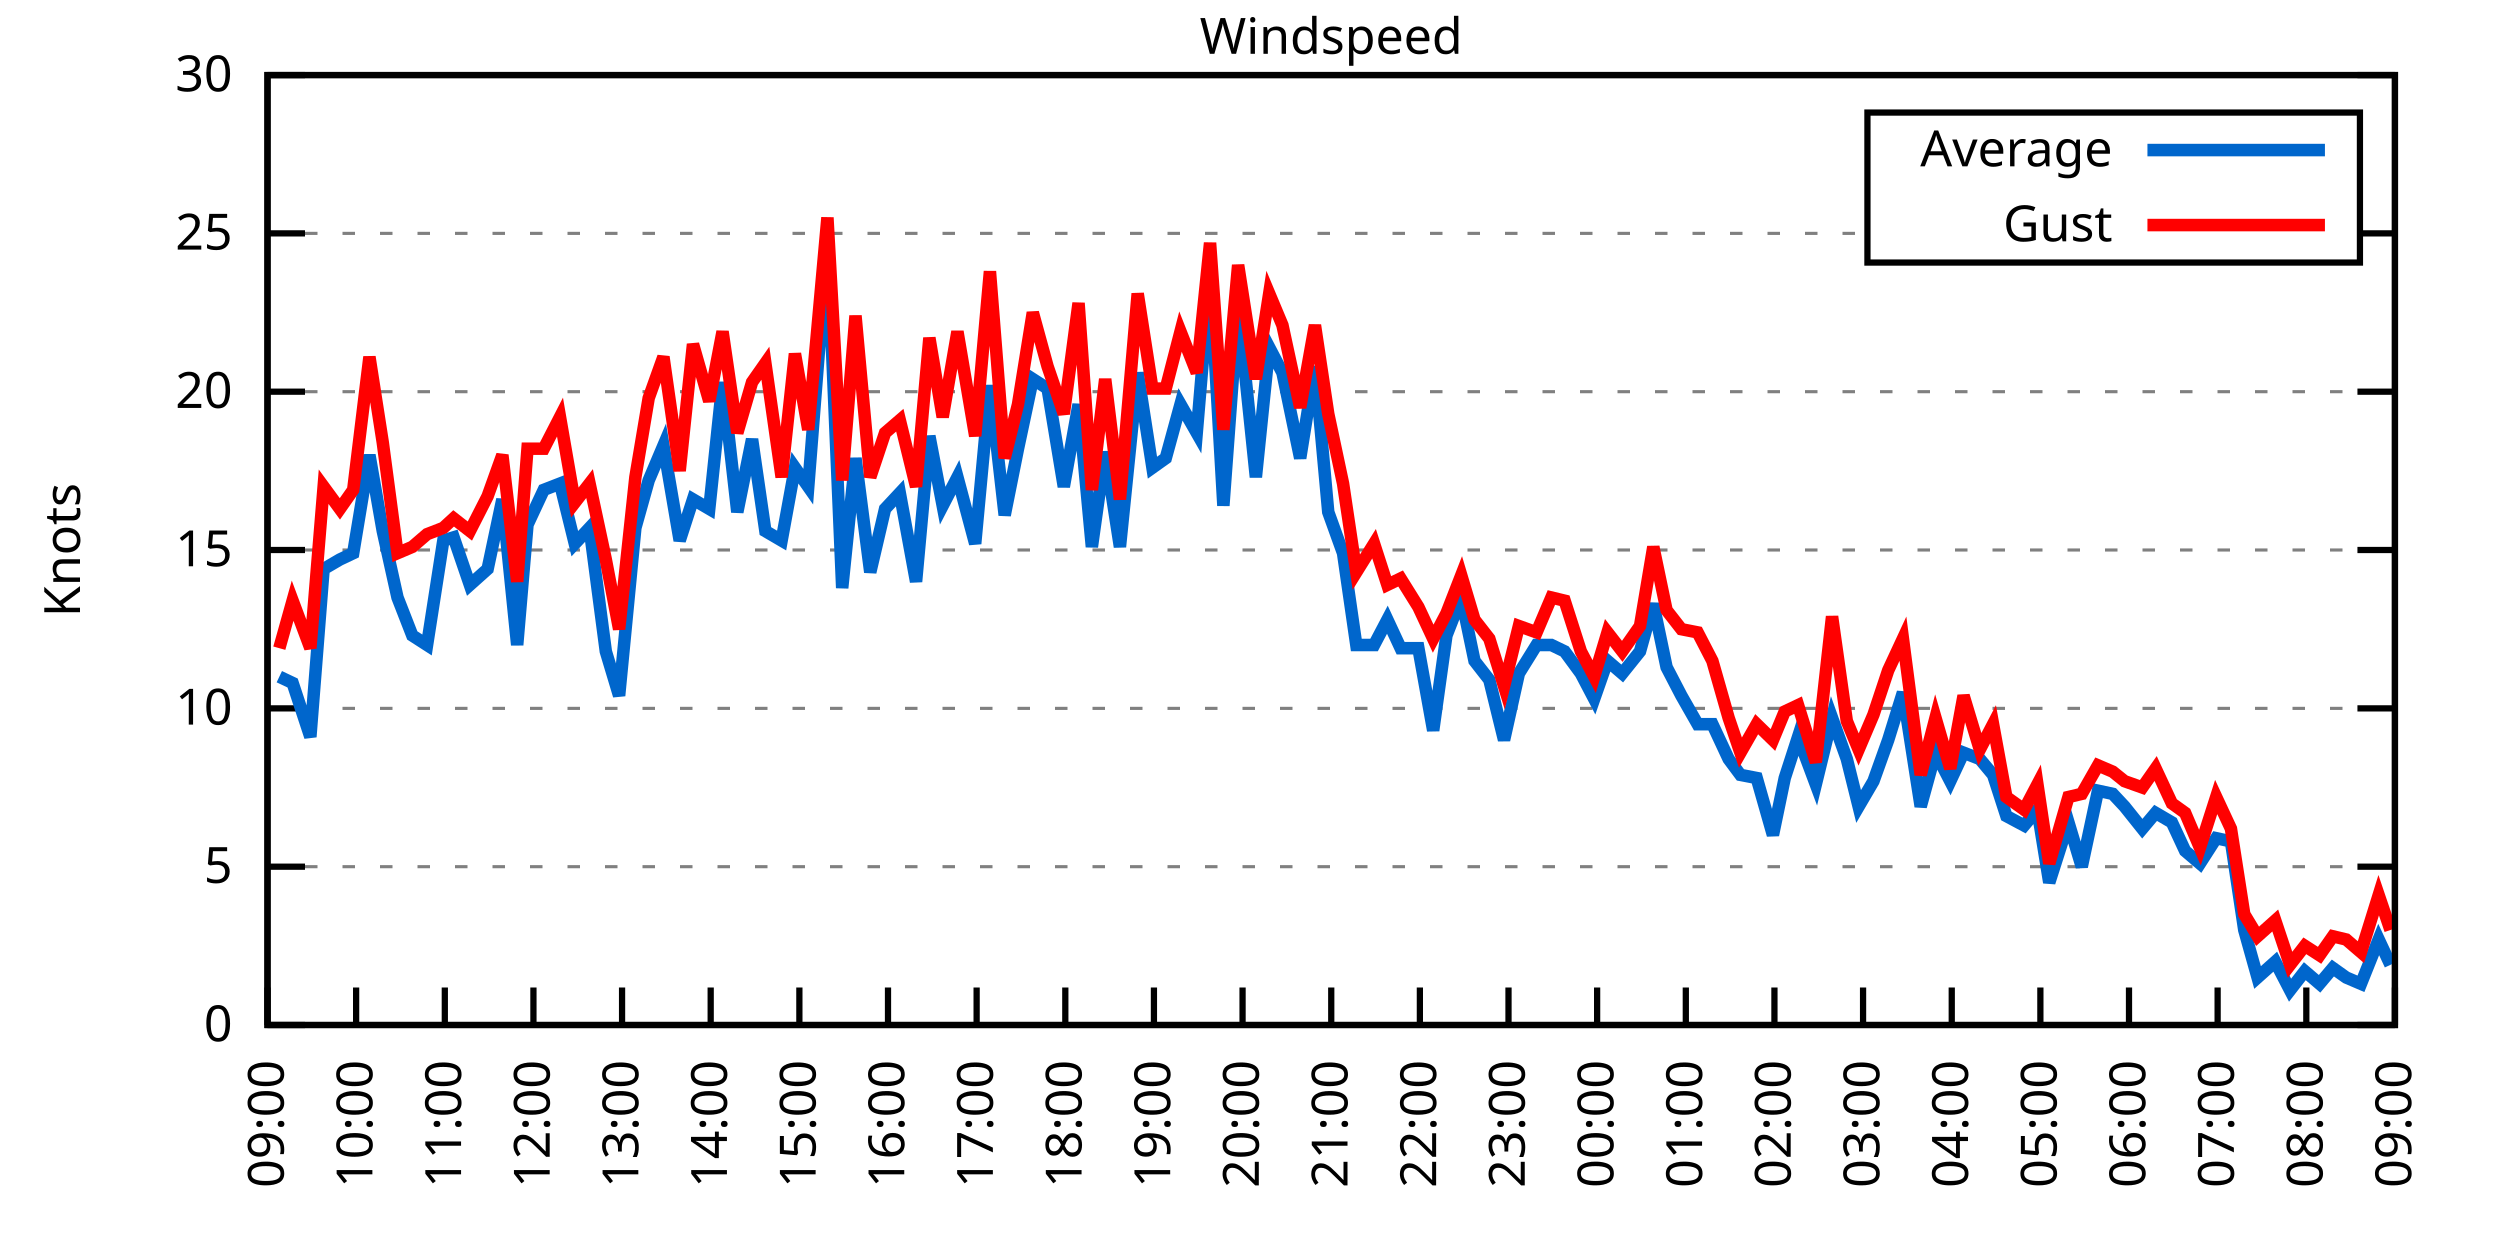
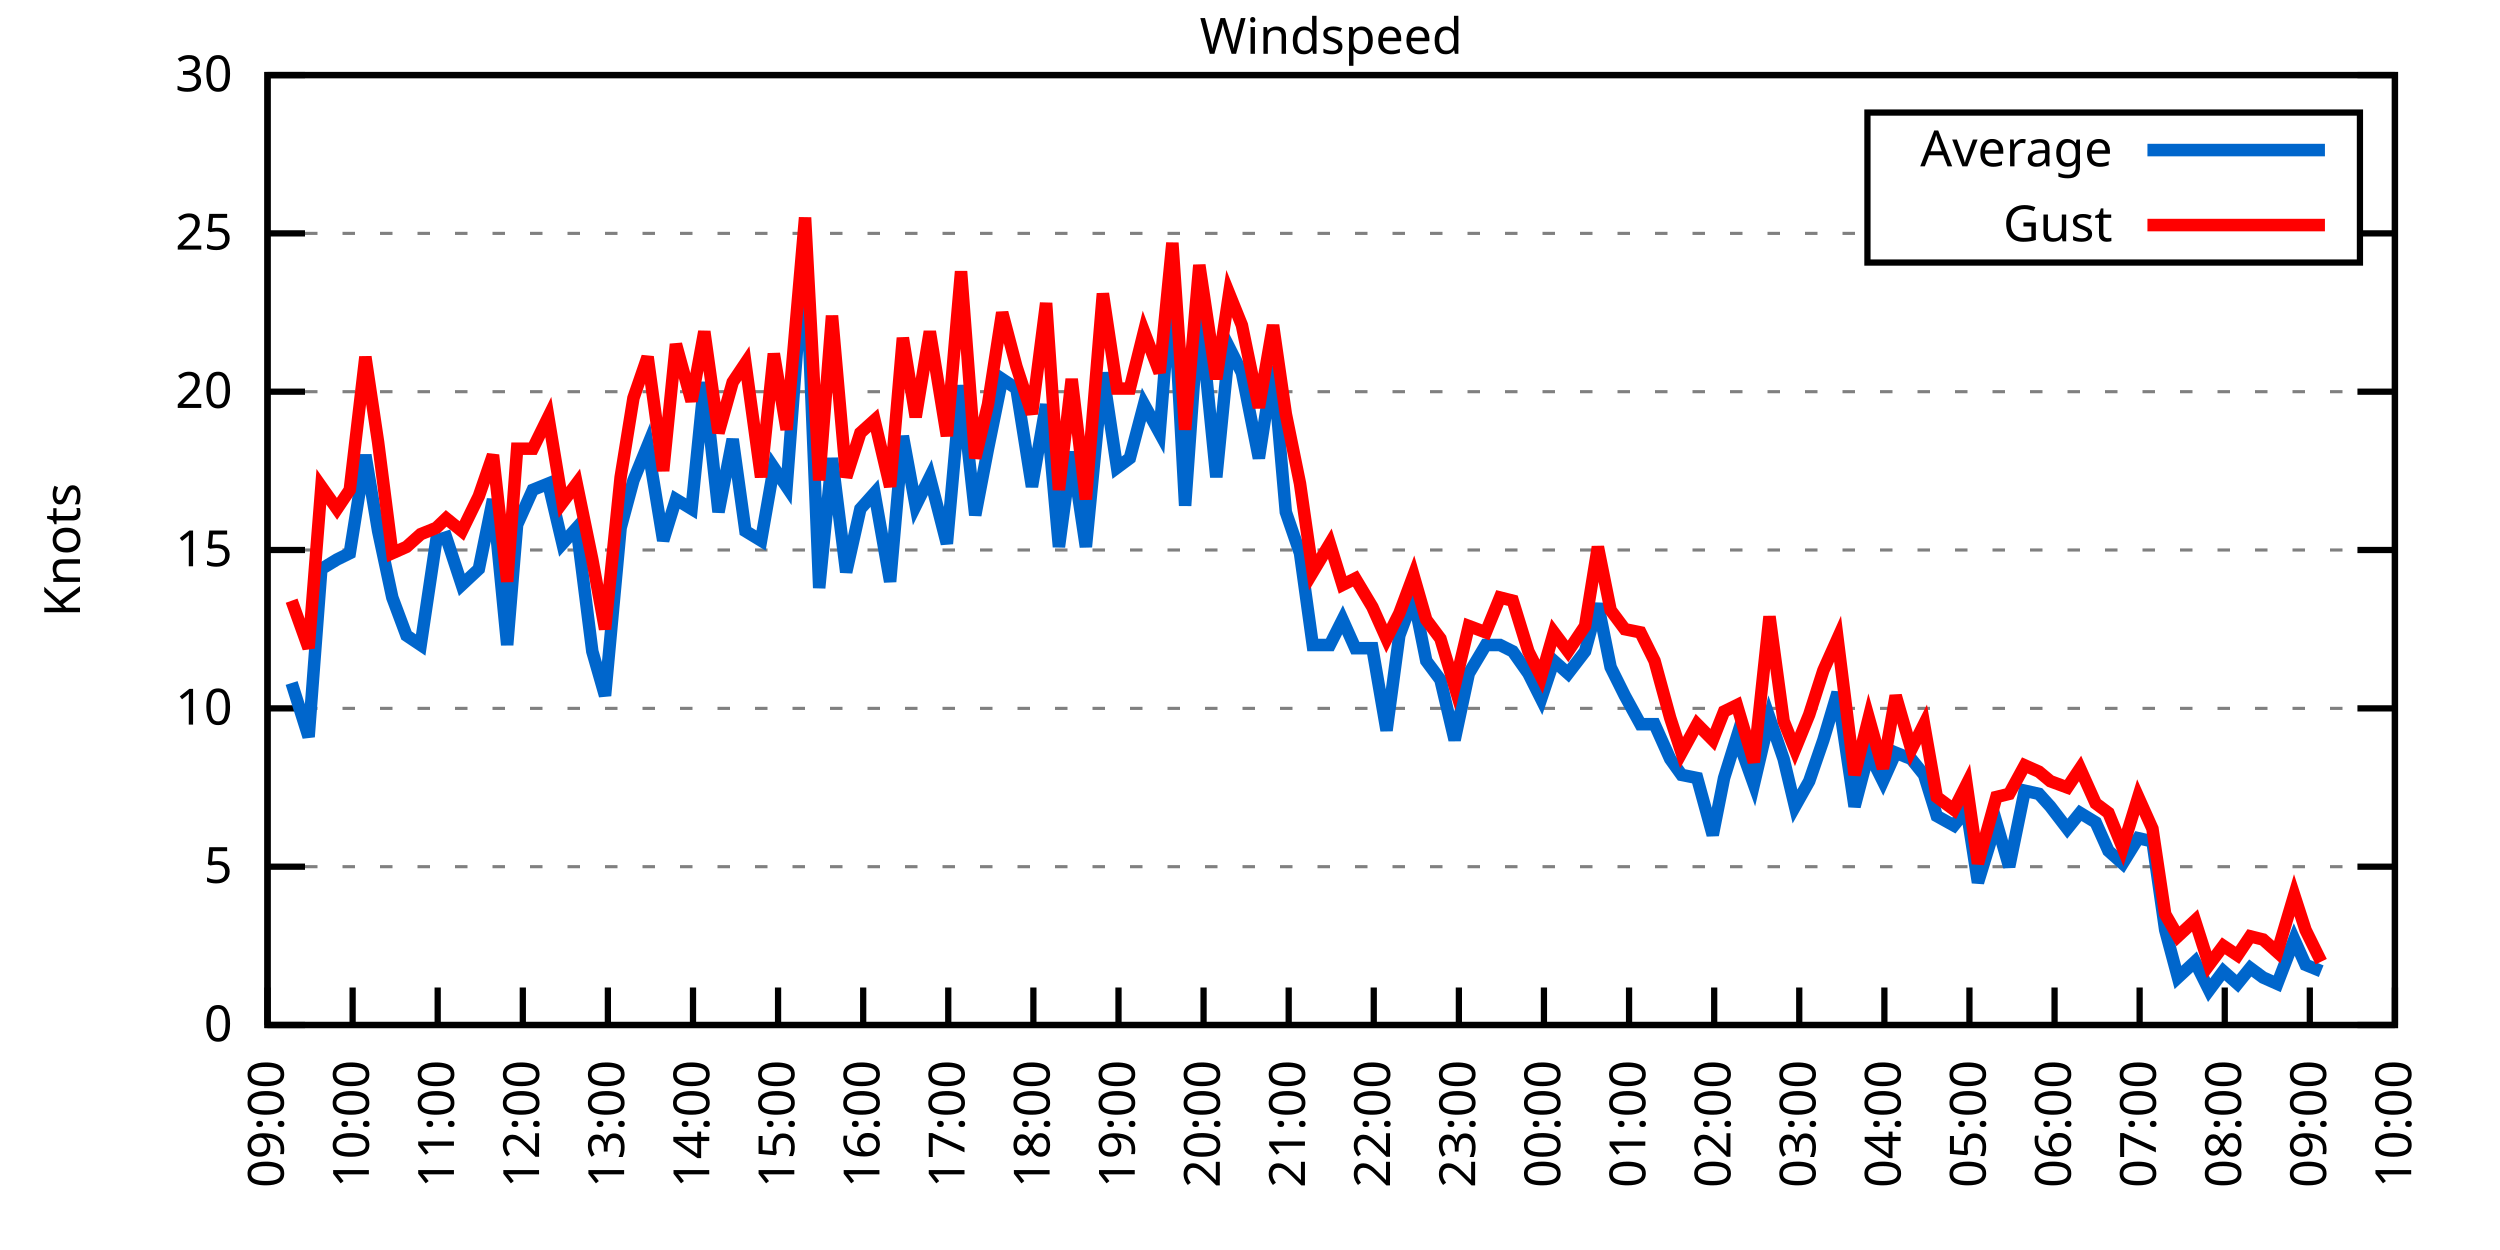
<svg xmlns="http://www.w3.org/2000/svg" xmlns:xlink="http://www.w3.org/1999/xlink" width="400" height="200" viewBox="0 0 400 200">
  <g id="gnuplot_canvas">
    <rect x="0" y="0" width="400" height="200" fill="none" />
    <defs>
      <circle id="gpDot" r="0.5" stroke-width="0.5" stroke="currentColor" />
      <path id="gpPt0" stroke-width="0.333" stroke="currentColor" d="M-1,0 h2 M0,-1 v2" />
      <path id="gpPt1" stroke-width="0.333" stroke="currentColor" d="M-1,-1 L1,1 M1,-1 L-1,1" />
      <path id="gpPt2" stroke-width="0.333" stroke="currentColor" d="M-1,0 L1,0 M0,-1 L0,1 M-1,-1 L1,1 M-1,1 L1,-1" />
      <rect id="gpPt3" stroke-width="0.333" stroke="currentColor" x="-1" y="-1" width="2" height="2" />
      <rect id="gpPt4" stroke-width="0.333" stroke="currentColor" fill="currentColor" x="-1" y="-1" width="2" height="2" />
      <circle id="gpPt5" stroke-width="0.333" stroke="currentColor" cx="0" cy="0" r="1" />
      <use xlink:href="#gpPt5" id="gpPt6" fill="currentColor" stroke="none" />
      <path id="gpPt7" stroke-width="0.333" stroke="currentColor" d="M0,-1.33 L-1.33,0.67 L1.33,0.67 z" />
      <use xlink:href="#gpPt7" id="gpPt8" fill="currentColor" stroke="none" />
      <use xlink:href="#gpPt7" id="gpPt9" stroke="currentColor" transform="rotate(180)" />
      <use xlink:href="#gpPt9" id="gpPt10" fill="currentColor" stroke="none" />
      <use xlink:href="#gpPt3" id="gpPt11" stroke="currentColor" transform="rotate(45)" />
      <use xlink:href="#gpPt11" id="gpPt12" fill="currentColor" stroke="none" />
      <path id="gpPt13" stroke-width="0.333" stroke="currentColor" d="M0,1.330 L1.265,0.411 L0.782,-1.067 L-0.782,-1.076 L-1.265,0.411 z" />
      <use xlink:href="#gpPt13" id="gpPt14" fill="currentColor" stroke="none" />
      <filter id="textbox" filterUnits="objectBoundingBox" x="0" y="0" height="1" width="1">
        <feFlood flood-color="white" flood-opacity="1" result="bgnd" />
        <feComposite in="SourceGraphic" in2="bgnd" operator="atop" />
      </filter>
      <filter id="greybox" filterUnits="objectBoundingBox" x="0" y="0" height="1" width="1">
        <feFlood flood-color="lightgrey" flood-opacity="1" result="grey" />
        <feComposite in="SourceGraphic" in2="grey" operator="atop" />
      </filter>
    </defs>
    <g fill="none" color="white" stroke="currentColor" stroke-width="1.00" stroke-linecap="butt" stroke-linejoin="miter">
</g>
    <g fill="none" color="black" stroke="currentColor" stroke-width="1.00" stroke-linecap="butt" stroke-linejoin="miter">
      <g stroke="none" shape-rendering="crispEdges">
        <polygon fill="rgb(255, 255, 255)" points="42.80,164.00 383.18,164.00 383.18,12.02 42.80,12.02 " />
      </g>
    </g>
    <g fill="none" color="black" stroke="currentColor" stroke-width="1.00" stroke-linecap="butt" stroke-linejoin="miter">
</g>
    <g fill="none" color="black" stroke="black" stroke-width="0.50" stroke-linecap="butt" stroke-linejoin="miter">
</g>
    <g fill="none" color="gray" stroke="currentColor" stroke-width="0.50" stroke-linecap="butt" stroke-linejoin="miter">
      <path stroke="gray" stroke-dasharray="2,4" class="gridline" d="M42.80,164.00 L383.19,164.00  " />
    </g>
    <g fill="none" color="gray" stroke="gray" stroke-width="1.00" stroke-linecap="butt" stroke-linejoin="miter">
</g>
    <g fill="none" color="black" stroke="currentColor" stroke-width="1.00" stroke-linecap="butt" stroke-linejoin="miter">
      <path stroke="black" d="M42.80,164.00 L48.80,164.00 M383.19,164.00 L377.19,164.00  " />
      <g transform="translate(37.20,166.60)" stroke="none" fill="black" font-family="Sans" font-size="8.00" text-anchor="end">
        <text>
          <tspan font-family="Sans"> 0</tspan>
        </text>
      </g>
    </g>
    <g fill="none" color="black" stroke="currentColor" stroke-width="1.00" stroke-linecap="butt" stroke-linejoin="miter">
</g>
    <g fill="none" color="black" stroke="black" stroke-width="0.50" stroke-linecap="butt" stroke-linejoin="miter">
</g>
    <g fill="none" color="gray" stroke="currentColor" stroke-width="0.50" stroke-linecap="butt" stroke-linejoin="miter">
      <path stroke="gray" stroke-dasharray="2,4" class="gridline" d="M42.80,138.67 L383.19,138.67  " />
    </g>
    <g fill="none" color="gray" stroke="gray" stroke-width="1.00" stroke-linecap="butt" stroke-linejoin="miter">
</g>
    <g fill="none" color="black" stroke="currentColor" stroke-width="1.00" stroke-linecap="butt" stroke-linejoin="miter">
      <path stroke="black" d="M42.80,138.67 L48.80,138.67 M383.19,138.67 L377.19,138.67  " />
      <g transform="translate(37.20,141.27)" stroke="none" fill="black" font-family="Sans" font-size="8.00" text-anchor="end">
        <text>
          <tspan font-family="Sans"> 5</tspan>
        </text>
      </g>
    </g>
    <g fill="none" color="black" stroke="currentColor" stroke-width="1.00" stroke-linecap="butt" stroke-linejoin="miter">
</g>
    <g fill="none" color="black" stroke="black" stroke-width="0.50" stroke-linecap="butt" stroke-linejoin="miter">
</g>
    <g fill="none" color="gray" stroke="currentColor" stroke-width="0.50" stroke-linecap="butt" stroke-linejoin="miter">
      <path stroke="gray" stroke-dasharray="2,4" class="gridline" d="M42.80,113.34 L383.19,113.34  " />
    </g>
    <g fill="none" color="gray" stroke="gray" stroke-width="1.00" stroke-linecap="butt" stroke-linejoin="miter">
</g>
    <g fill="none" color="black" stroke="currentColor" stroke-width="1.00" stroke-linecap="butt" stroke-linejoin="miter">
      <path stroke="black" d="M42.80,113.34 L48.80,113.34 M383.19,113.34 L377.19,113.34  " />
      <g transform="translate(37.20,115.94)" stroke="none" fill="black" font-family="Sans" font-size="8.00" text-anchor="end">
        <text>
          <tspan font-family="Sans"> 10</tspan>
        </text>
      </g>
    </g>
    <g fill="none" color="black" stroke="currentColor" stroke-width="1.00" stroke-linecap="butt" stroke-linejoin="miter">
</g>
    <g fill="none" color="black" stroke="black" stroke-width="0.50" stroke-linecap="butt" stroke-linejoin="miter">
</g>
    <g fill="none" color="gray" stroke="currentColor" stroke-width="0.50" stroke-linecap="butt" stroke-linejoin="miter">
      <path stroke="gray" stroke-dasharray="2,4" class="gridline" d="M42.80,88.00 L383.19,88.00  " />
    </g>
    <g fill="none" color="gray" stroke="gray" stroke-width="1.00" stroke-linecap="butt" stroke-linejoin="miter">
</g>
    <g fill="none" color="black" stroke="currentColor" stroke-width="1.00" stroke-linecap="butt" stroke-linejoin="miter">
      <path stroke="black" d="M42.80,88.00 L48.80,88.00 M383.19,88.00 L377.19,88.00  " />
      <g transform="translate(37.20,90.60)" stroke="none" fill="black" font-family="Sans" font-size="8.00" text-anchor="end">
        <text>
          <tspan font-family="Sans"> 15</tspan>
        </text>
      </g>
    </g>
    <g fill="none" color="black" stroke="currentColor" stroke-width="1.00" stroke-linecap="butt" stroke-linejoin="miter">
</g>
    <g fill="none" color="black" stroke="black" stroke-width="0.50" stroke-linecap="butt" stroke-linejoin="miter">
</g>
    <g fill="none" color="gray" stroke="currentColor" stroke-width="0.50" stroke-linecap="butt" stroke-linejoin="miter">
      <path stroke="gray" stroke-dasharray="2,4" class="gridline" d="M42.80,62.67 L383.19,62.67  " />
    </g>
    <g fill="none" color="gray" stroke="gray" stroke-width="1.00" stroke-linecap="butt" stroke-linejoin="miter">
</g>
    <g fill="none" color="black" stroke="currentColor" stroke-width="1.00" stroke-linecap="butt" stroke-linejoin="miter">
      <path stroke="black" d="M42.80,62.67 L48.80,62.67 M383.19,62.67 L377.19,62.67  " />
      <g transform="translate(37.20,65.27)" stroke="none" fill="black" font-family="Sans" font-size="8.00" text-anchor="end">
        <text>
          <tspan font-family="Sans"> 20</tspan>
        </text>
      </g>
    </g>
    <g fill="none" color="black" stroke="currentColor" stroke-width="1.00" stroke-linecap="butt" stroke-linejoin="miter">
</g>
    <g fill="none" color="black" stroke="black" stroke-width="0.50" stroke-linecap="butt" stroke-linejoin="miter">
</g>
    <g fill="none" color="gray" stroke="currentColor" stroke-width="0.50" stroke-linecap="butt" stroke-linejoin="miter">
      <path stroke="gray" stroke-dasharray="2,4" class="gridline" d="M42.80,37.34 L298.79,37.34 M377.59,37.34 L383.19,37.34  " />
    </g>
    <g fill="none" color="gray" stroke="gray" stroke-width="1.00" stroke-linecap="butt" stroke-linejoin="miter">
</g>
    <g fill="none" color="black" stroke="currentColor" stroke-width="1.00" stroke-linecap="butt" stroke-linejoin="miter">
      <path stroke="black" d="M42.80,37.34 L48.80,37.34 M383.19,37.34 L377.19,37.34  " />
      <g transform="translate(37.20,39.94)" stroke="none" fill="black" font-family="Sans" font-size="8.00" text-anchor="end">
        <text>
          <tspan font-family="Sans"> 25</tspan>
        </text>
      </g>
    </g>
    <g fill="none" color="black" stroke="currentColor" stroke-width="1.00" stroke-linecap="butt" stroke-linejoin="miter">
</g>
    <g fill="none" color="black" stroke="black" stroke-width="0.50" stroke-linecap="butt" stroke-linejoin="miter">
</g>
    <g fill="none" color="gray" stroke="currentColor" stroke-width="0.50" stroke-linecap="butt" stroke-linejoin="miter">
      <path stroke="gray" stroke-dasharray="2,4" class="gridline" d="M42.80,12.01 L383.19,12.01  " />
    </g>
    <g fill="none" color="gray" stroke="gray" stroke-width="1.00" stroke-linecap="butt" stroke-linejoin="miter">
</g>
    <g fill="none" color="black" stroke="currentColor" stroke-width="1.00" stroke-linecap="butt" stroke-linejoin="miter">
      <path stroke="black" d="M42.80,12.01 L48.80,12.01 M383.19,12.01 L377.19,12.01  " />
      <g transform="translate(37.20,14.61)" stroke="none" fill="black" font-family="Sans" font-size="8.00" text-anchor="end">
        <text>
          <tspan font-family="Sans"> 30</tspan>
        </text>
      </g>
    </g>
    <g fill="none" color="black" stroke="currentColor" stroke-width="1.00" stroke-linecap="butt" stroke-linejoin="miter">
      <path stroke="black" d="M42.80,164.00 L42.80,158.00  " />
      <g transform="translate(45.40,169.60) rotate(270.00)" stroke="none" fill="black" font-family="Sans" font-size="8.00" text-anchor="end">
        <text>
          <tspan font-family="Sans">09:00</tspan>
        </text>
      </g>
    </g>
    <g fill="none" color="black" stroke="currentColor" stroke-width="1.00" stroke-linecap="butt" stroke-linejoin="miter">
-       <path stroke="black" d="M56.98,164.00 L56.98,158.00  " />
-       <g transform="translate(59.58,169.60) rotate(270.00)" stroke="none" fill="black" font-family="Sans" font-size="8.00" text-anchor="end">
+       <path stroke="black" d="M56.42,164.00 L56.42,158.00  " />
+       <g transform="translate(59.02,169.60) rotate(270.00)" stroke="none" fill="black" font-family="Sans" font-size="8.00" text-anchor="end">
        <text>
          <tspan font-family="Sans">10:00</tspan>
        </text>
      </g>
    </g>
    <g fill="none" color="black" stroke="currentColor" stroke-width="1.00" stroke-linecap="butt" stroke-linejoin="miter">
-       <path stroke="black" d="M71.17,164.00 L71.17,158.00  " />
-       <g transform="translate(73.77,169.60) rotate(270.00)" stroke="none" fill="black" font-family="Sans" font-size="8.00" text-anchor="end">
+       <path stroke="black" d="M70.03,164.00 L70.03,158.00  " />
+       <g transform="translate(72.63,169.60) rotate(270.00)" stroke="none" fill="black" font-family="Sans" font-size="8.00" text-anchor="end">
        <text>
          <tspan font-family="Sans">11:00</tspan>
        </text>
      </g>
    </g>
    <g fill="none" color="black" stroke="currentColor" stroke-width="1.00" stroke-linecap="butt" stroke-linejoin="miter">
-       <path stroke="black" d="M85.35,164.00 L85.35,158.00  " />
-       <g transform="translate(87.95,169.60) rotate(270.00)" stroke="none" fill="black" font-family="Sans" font-size="8.00" text-anchor="end">
+       <path stroke="black" d="M83.65,164.00 L83.65,158.00  " />
+       <g transform="translate(86.25,169.60) rotate(270.00)" stroke="none" fill="black" font-family="Sans" font-size="8.00" text-anchor="end">
        <text>
          <tspan font-family="Sans">12:00</tspan>
        </text>
      </g>
    </g>
    <g fill="none" color="black" stroke="currentColor" stroke-width="1.00" stroke-linecap="butt" stroke-linejoin="miter">
-       <path stroke="black" d="M99.53,164.00 L99.53,158.00  " />
-       <g transform="translate(102.13,169.60) rotate(270.00)" stroke="none" fill="black" font-family="Sans" font-size="8.00" text-anchor="end">
+       <path stroke="black" d="M97.26,164.00 L97.26,158.00  " />
+       <g transform="translate(99.86,169.60) rotate(270.00)" stroke="none" fill="black" font-family="Sans" font-size="8.00" text-anchor="end">
        <text>
          <tspan font-family="Sans">13:00</tspan>
        </text>
      </g>
    </g>
    <g fill="none" color="black" stroke="currentColor" stroke-width="1.00" stroke-linecap="butt" stroke-linejoin="miter">
-       <path stroke="black" d="M113.71,164.00 L113.71,158.00  " />
-       <g transform="translate(116.31,169.60) rotate(270.00)" stroke="none" fill="black" font-family="Sans" font-size="8.00" text-anchor="end">
+       <path stroke="black" d="M110.88,164.00 L110.88,158.00  " />
+       <g transform="translate(113.48,169.60) rotate(270.00)" stroke="none" fill="black" font-family="Sans" font-size="8.00" text-anchor="end">
        <text>
          <tspan font-family="Sans">14:00</tspan>
        </text>
      </g>
    </g>
    <g fill="none" color="black" stroke="currentColor" stroke-width="1.00" stroke-linecap="butt" stroke-linejoin="miter">
-       <path stroke="black" d="M127.90,164.00 L127.90,158.00  " />
-       <g transform="translate(130.50,169.60) rotate(270.00)" stroke="none" fill="black" font-family="Sans" font-size="8.00" text-anchor="end">
+       <path stroke="black" d="M124.49,164.00 L124.49,158.00  " />
+       <g transform="translate(127.09,169.60) rotate(270.00)" stroke="none" fill="black" font-family="Sans" font-size="8.00" text-anchor="end">
        <text>
          <tspan font-family="Sans">15:00</tspan>
        </text>
      </g>
    </g>
    <g fill="none" color="black" stroke="currentColor" stroke-width="1.00" stroke-linecap="butt" stroke-linejoin="miter">
-       <path stroke="black" d="M142.08,164.00 L142.08,158.00  " />
-       <g transform="translate(144.68,169.60) rotate(270.00)" stroke="none" fill="black" font-family="Sans" font-size="8.00" text-anchor="end">
+       <path stroke="black" d="M138.11,164.00 L138.11,158.00  " />
+       <g transform="translate(140.71,169.60) rotate(270.00)" stroke="none" fill="black" font-family="Sans" font-size="8.00" text-anchor="end">
        <text>
          <tspan font-family="Sans">16:00</tspan>
        </text>
      </g>
    </g>
    <g fill="none" color="black" stroke="currentColor" stroke-width="1.00" stroke-linecap="butt" stroke-linejoin="miter">
-       <path stroke="black" d="M156.26,164.00 L156.26,158.00  " />
-       <g transform="translate(158.86,169.60) rotate(270.00)" stroke="none" fill="black" font-family="Sans" font-size="8.00" text-anchor="end">
+       <path stroke="black" d="M151.72,164.00 L151.72,158.00  " />
+       <g transform="translate(154.32,169.60) rotate(270.00)" stroke="none" fill="black" font-family="Sans" font-size="8.00" text-anchor="end">
        <text>
          <tspan font-family="Sans">17:00</tspan>
        </text>
      </g>
    </g>
    <g fill="none" color="black" stroke="currentColor" stroke-width="1.00" stroke-linecap="butt" stroke-linejoin="miter">
-       <path stroke="black" d="M170.45,164.00 L170.45,158.00  " />
-       <g transform="translate(173.05,169.60) rotate(270.00)" stroke="none" fill="black" font-family="Sans" font-size="8.00" text-anchor="end">
+       <path stroke="black" d="M165.34,164.00 L165.34,158.00  " />
+       <g transform="translate(167.94,169.60) rotate(270.00)" stroke="none" fill="black" font-family="Sans" font-size="8.00" text-anchor="end">
        <text>
          <tspan font-family="Sans">18:00</tspan>
        </text>
      </g>
    </g>
    <g fill="none" color="black" stroke="currentColor" stroke-width="1.00" stroke-linecap="butt" stroke-linejoin="miter">
-       <path stroke="black" d="M184.63,164.00 L184.63,158.00  " />
-       <g transform="translate(187.23,169.60) rotate(270.00)" stroke="none" fill="black" font-family="Sans" font-size="8.00" text-anchor="end">
+       <path stroke="black" d="M178.96,164.00 L178.96,158.00  " />
+       <g transform="translate(181.56,169.60) rotate(270.00)" stroke="none" fill="black" font-family="Sans" font-size="8.00" text-anchor="end">
        <text>
          <tspan font-family="Sans">19:00</tspan>
        </text>
      </g>
    </g>
    <g fill="none" color="black" stroke="currentColor" stroke-width="1.00" stroke-linecap="butt" stroke-linejoin="miter">
-       <path stroke="black" d="M198.81,164.00 L198.81,158.00  " />
-       <g transform="translate(201.41,169.60) rotate(270.00)" stroke="none" fill="black" font-family="Sans" font-size="8.00" text-anchor="end">
+       <path stroke="black" d="M192.57,164.00 L192.57,158.00  " />
+       <g transform="translate(195.17,169.60) rotate(270.00)" stroke="none" fill="black" font-family="Sans" font-size="8.00" text-anchor="end">
        <text>
          <tspan font-family="Sans">20:00</tspan>
        </text>
      </g>
    </g>
    <g fill="none" color="black" stroke="currentColor" stroke-width="1.00" stroke-linecap="butt" stroke-linejoin="miter">
-       <path stroke="black" d="M213.00,164.00 L213.00,158.00  " />
-       <g transform="translate(215.60,169.60) rotate(270.00)" stroke="none" fill="black" font-family="Sans" font-size="8.00" text-anchor="end">
+       <path stroke="black" d="M206.19,164.00 L206.19,158.00  " />
+       <g transform="translate(208.79,169.60) rotate(270.00)" stroke="none" fill="black" font-family="Sans" font-size="8.00" text-anchor="end">
        <text>
          <tspan font-family="Sans">21:00</tspan>
        </text>
      </g>
    </g>
    <g fill="none" color="black" stroke="currentColor" stroke-width="1.00" stroke-linecap="butt" stroke-linejoin="miter">
-       <path stroke="black" d="M227.18,164.00 L227.18,158.00  " />
-       <g transform="translate(229.78,169.60) rotate(270.00)" stroke="none" fill="black" font-family="Sans" font-size="8.00" text-anchor="end">
+       <path stroke="black" d="M219.80,164.00 L219.80,158.00  " />
+       <g transform="translate(222.40,169.60) rotate(270.00)" stroke="none" fill="black" font-family="Sans" font-size="8.00" text-anchor="end">
        <text>
          <tspan font-family="Sans">22:00</tspan>
        </text>
      </g>
    </g>
    <g fill="none" color="black" stroke="currentColor" stroke-width="1.00" stroke-linecap="butt" stroke-linejoin="miter">
-       <path stroke="black" d="M241.36,164.00 L241.36,158.00  " />
-       <g transform="translate(243.96,169.60) rotate(270.00)" stroke="none" fill="black" font-family="Sans" font-size="8.00" text-anchor="end">
+       <path stroke="black" d="M233.42,164.00 L233.42,158.00  " />
+       <g transform="translate(236.02,169.60) rotate(270.00)" stroke="none" fill="black" font-family="Sans" font-size="8.00" text-anchor="end">
        <text>
          <tspan font-family="Sans">23:00</tspan>
        </text>
      </g>
    </g>
    <g fill="none" color="black" stroke="currentColor" stroke-width="1.00" stroke-linecap="butt" stroke-linejoin="miter">
-       <path stroke="black" d="M255.54,164.00 L255.54,158.00  " />
-       <g transform="translate(258.14,169.60) rotate(270.00)" stroke="none" fill="black" font-family="Sans" font-size="8.00" text-anchor="end">
+       <path stroke="black" d="M247.03,164.00 L247.03,158.00  " />
+       <g transform="translate(249.63,169.60) rotate(270.00)" stroke="none" fill="black" font-family="Sans" font-size="8.00" text-anchor="end">
        <text>
          <tspan font-family="Sans">00:00</tspan>
        </text>
      </g>
    </g>
    <g fill="none" color="black" stroke="currentColor" stroke-width="1.00" stroke-linecap="butt" stroke-linejoin="miter">
-       <path stroke="black" d="M269.73,164.00 L269.73,158.00  " />
-       <g transform="translate(272.33,169.60) rotate(270.00)" stroke="none" fill="black" font-family="Sans" font-size="8.00" text-anchor="end">
+       <path stroke="black" d="M260.65,164.00 L260.65,158.00  " />
+       <g transform="translate(263.25,169.60) rotate(270.00)" stroke="none" fill="black" font-family="Sans" font-size="8.00" text-anchor="end">
        <text>
          <tspan font-family="Sans">01:00</tspan>
        </text>
      </g>
    </g>
    <g fill="none" color="black" stroke="currentColor" stroke-width="1.00" stroke-linecap="butt" stroke-linejoin="miter">
-       <path stroke="black" d="M283.91,164.00 L283.91,158.00  " />
-       <g transform="translate(286.51,169.60) rotate(270.00)" stroke="none" fill="black" font-family="Sans" font-size="8.00" text-anchor="end">
+       <path stroke="black" d="M274.27,164.00 L274.27,158.00  " />
+       <g transform="translate(276.87,169.60) rotate(270.00)" stroke="none" fill="black" font-family="Sans" font-size="8.00" text-anchor="end">
        <text>
          <tspan font-family="Sans">02:00</tspan>
        </text>
      </g>
    </g>
    <g fill="none" color="black" stroke="currentColor" stroke-width="1.00" stroke-linecap="butt" stroke-linejoin="miter">
-       <path stroke="black" d="M298.09,164.00 L298.09,158.00  " />
-       <g transform="translate(300.69,169.60) rotate(270.00)" stroke="none" fill="black" font-family="Sans" font-size="8.00" text-anchor="end">
+       <path stroke="black" d="M287.88,164.00 L287.88,158.00  " />
+       <g transform="translate(290.48,169.60) rotate(270.00)" stroke="none" fill="black" font-family="Sans" font-size="8.00" text-anchor="end">
        <text>
          <tspan font-family="Sans">03:00</tspan>
        </text>
      </g>
    </g>
    <g fill="none" color="black" stroke="currentColor" stroke-width="1.00" stroke-linecap="butt" stroke-linejoin="miter">
-       <path stroke="black" d="M312.28,164.00 L312.28,158.00  " />
-       <g transform="translate(314.88,169.60) rotate(270.00)" stroke="none" fill="black" font-family="Sans" font-size="8.00" text-anchor="end">
+       <path stroke="black" d="M301.50,164.00 L301.50,158.00  " />
+       <g transform="translate(304.10,169.60) rotate(270.00)" stroke="none" fill="black" font-family="Sans" font-size="8.00" text-anchor="end">
        <text>
          <tspan font-family="Sans">04:00</tspan>
        </text>
      </g>
    </g>
    <g fill="none" color="black" stroke="currentColor" stroke-width="1.00" stroke-linecap="butt" stroke-linejoin="miter">
-       <path stroke="black" d="M326.46,164.00 L326.46,158.00  " />
-       <g transform="translate(329.06,169.60) rotate(270.00)" stroke="none" fill="black" font-family="Sans" font-size="8.00" text-anchor="end">
+       <path stroke="black" d="M315.11,164.00 L315.11,158.00  " />
+       <g transform="translate(317.71,169.60) rotate(270.00)" stroke="none" fill="black" font-family="Sans" font-size="8.00" text-anchor="end">
        <text>
          <tspan font-family="Sans">05:00</tspan>
        </text>
      </g>
    </g>
    <g fill="none" color="black" stroke="currentColor" stroke-width="1.00" stroke-linecap="butt" stroke-linejoin="miter">
-       <path stroke="black" d="M340.64,164.00 L340.64,158.00  " />
-       <g transform="translate(343.24,169.60) rotate(270.00)" stroke="none" fill="black" font-family="Sans" font-size="8.00" text-anchor="end">
+       <path stroke="black" d="M328.73,164.00 L328.73,158.00  " />
+       <g transform="translate(331.33,169.60) rotate(270.00)" stroke="none" fill="black" font-family="Sans" font-size="8.00" text-anchor="end">
        <text>
          <tspan font-family="Sans">06:00</tspan>
        </text>
      </g>
    </g>
    <g fill="none" color="black" stroke="currentColor" stroke-width="1.00" stroke-linecap="butt" stroke-linejoin="miter">
-       <path stroke="black" d="M354.82,164.00 L354.82,158.00  " />
-       <g transform="translate(357.42,169.60) rotate(270.00)" stroke="none" fill="black" font-family="Sans" font-size="8.00" text-anchor="end">
+       <path stroke="black" d="M342.34,164.00 L342.34,158.00  " />
+       <g transform="translate(344.94,169.60) rotate(270.00)" stroke="none" fill="black" font-family="Sans" font-size="8.00" text-anchor="end">
        <text>
          <tspan font-family="Sans">07:00</tspan>
        </text>
      </g>
    </g>
    <g fill="none" color="black" stroke="currentColor" stroke-width="1.00" stroke-linecap="butt" stroke-linejoin="miter">
-       <path stroke="black" d="M369.01,164.00 L369.01,158.00  " />
-       <g transform="translate(371.61,169.60) rotate(270.00)" stroke="none" fill="black" font-family="Sans" font-size="8.00" text-anchor="end">
+       <path stroke="black" d="M355.96,164.00 L355.96,158.00  " />
+       <g transform="translate(358.56,169.60) rotate(270.00)" stroke="none" fill="black" font-family="Sans" font-size="8.00" text-anchor="end">
        <text>
          <tspan font-family="Sans">08:00</tspan>
+         </text>
+       </g>
+     </g>
+     <g fill="none" color="black" stroke="currentColor" stroke-width="1.00" stroke-linecap="butt" stroke-linejoin="miter">
+       <path stroke="black" d="M369.57,164.00 L369.57,158.00  " />
+       <g transform="translate(372.17,169.60) rotate(270.00)" stroke="none" fill="black" font-family="Sans" font-size="8.00" text-anchor="end">
+         <text>
+           <tspan font-family="Sans">09:00</tspan>
        </text>
      </g>
    </g>
    <g fill="none" color="black" stroke="currentColor" stroke-width="1.00" stroke-linecap="butt" stroke-linejoin="miter">
      <path stroke="black" d="M383.19,164.00 L383.19,158.00  " />
      <g transform="translate(385.79,169.60) rotate(270.00)" stroke="none" fill="black" font-family="Sans" font-size="8.00" text-anchor="end">
        <text>
-           <tspan font-family="Sans">09:00</tspan>
+           <tspan font-family="Sans">10:00</tspan>
        </text>
      </g>
    </g>
    <g fill="none" color="black" stroke="currentColor" stroke-width="1.00" stroke-linecap="butt" stroke-linejoin="miter">
</g>
    <g fill="none" color="black" stroke="currentColor" stroke-width="1.00" stroke-linecap="butt" stroke-linejoin="miter">
      <path stroke="black" d="M42.80,12.01 L42.80,164.00 L383.19,164.00 L383.19,12.01 L42.80,12.01 Z  " />
    </g>
    <g fill="none" color="black" stroke="currentColor" stroke-width="1.00" stroke-linecap="butt" stroke-linejoin="miter">
</g>
    <g fill="none" color="black" stroke="currentColor" stroke-width="1.00" stroke-linecap="butt" stroke-linejoin="miter">
      <path stroke="black" d="M298.79,42.01 L298.79,18.01 L377.59,18.01 L377.59,42.01 L298.79,42.01 Z  " />
    </g>
    <g id="Windspeed_plot_1">
      <g fill="none" color="white" stroke="black" stroke-width="2.00" stroke-linecap="butt" stroke-linejoin="miter">
</g>
      <g fill="none" color="black" stroke="currentColor" stroke-width="2.00" stroke-linecap="butt" stroke-linejoin="miter">
        <g transform="translate(337.99,26.61)" stroke="none" fill="black" font-family="Sans" font-size="8.00" text-anchor="end">
          <text>
            <tspan font-family="Sans">Average</tspan>
          </text>
        </g>
      </g>
      <g fill="none" color="black" stroke="currentColor" stroke-width="2.00" stroke-linecap="butt" stroke-linejoin="miter">
-         <path stroke="rgb(  0, 102, 204)" d="M343.59,24.01 L371.99,24.01 M44.69,108.27 L46.82,109.28 L49.66,117.90 L51.78,91.04 L54.38,89.52 L56.51,88.51   L59.11,72.81 L61.24,84.97 L63.60,95.60 L65.97,101.68 L68.33,103.20 L70.93,86.49 L72.58,85.98 L75.18,93.58   L78.02,91.04 L80.38,79.90 L82.75,103.20 L84.40,83.95 L87.00,78.38 L89.60,77.37 L91.97,86.99 L94.33,84.46   L96.93,104.22 L99.06,111.31 L101.66,84.46 L103.79,76.86 L106.15,71.29 L108.75,86.49 L110.88,79.90 L113.48,81.42   L115.61,61.15 L117.97,81.93 L120.33,70.27 L122.46,84.97 L125.06,86.49 L127.19,74.83 L129.32,77.87 L132.39,38.86   L134.75,94.08 L136.88,73.31 L139.24,91.55 L141.61,81.42 L143.97,78.89 L146.57,93.07 L148.70,69.77 L150.83,80.91   L153.19,76.35 L156.03,86.99 L158.39,61.66 L160.75,82.43 L162.88,71.79 L165.25,60.65 L167.61,62.17 L170.21,77.87   L172.57,64.70 L174.70,87.50 L176.83,72.30 L179.19,87.50 L182.03,59.63 L184.39,74.83 L186.52,73.31 L188.88,64.70   L191.48,69.26 L193.61,43.93 L195.74,80.91 L198.10,48.99 L200.94,76.35 L203.07,55.58 L205.19,59.63 L208.03,73.31   L210.39,58.62 L212.52,81.93 L214.89,88.51 L217.01,103.20 L219.85,103.20 L221.98,99.15 L224.10,103.71 L226.94,103.71   L229.31,116.88 L231.43,101.68 L233.80,95.60 L235.92,105.74 L238.29,108.78 L240.65,118.40 L243.02,107.76 L245.85,103.20   L248.22,103.20 L250.34,104.22 L252.94,107.76 L255.07,111.82 L257.20,105.74 L259.56,107.76 L262.40,104.22 L264.53,96.62   L266.65,106.75 L269.02,111.31 L271.62,115.87 L273.98,115.87 L276.58,121.44 L278.47,123.98 L281.07,124.48 L283.67,133.60   L285.56,124.48 L287.69,117.90 L290.53,125.50 L293.13,114.86 L295.49,121.44 L297.38,129.04 L299.75,124.99 L302.11,118.40   L304.47,110.80 L307.31,129.04 L309.68,120.43 L312.04,124.99 L314.17,120.43 L316.77,121.44 L318.89,123.98 L321.02,130.56   L323.86,132.08 L325.99,129.55 L327.88,141.20 L330.95,131.58 L333.08,138.67 L335.68,126.51 L338.04,127.02 L339.93,129.04   L342.77,132.59 L344.90,130.06 L347.50,131.58 L349.62,136.14 L351.99,138.16 L354.59,134.11 L356.95,134.62 L359.08,148.80   L361.21,156.40 L364.04,153.87 L366.41,158.43 L368.77,155.39 L371.13,157.41 L373.26,154.88 L375.39,156.40 L377.75,157.41   L380.59,150.32 L382.48,154.37  " />
+         <path stroke="rgb(  0, 102, 204)" d="M343.59,24.01 L371.99,24.01 M46.66,109.28 L49.38,117.90 L51.42,91.04 L53.92,89.52 L55.96,88.51 L58.46,72.81   L60.50,84.97 L62.77,95.60 L65.04,101.68 L67.31,103.20 L69.80,86.49 L71.39,85.98 L73.89,93.58 L76.61,91.04   L78.88,79.90 L81.15,103.20 L82.74,83.95 L85.24,78.38 L87.73,77.37 L90.00,86.99 L92.27,84.46 L94.77,104.22   L96.81,111.31 L99.30,84.46 L101.35,76.86 L103.62,71.29 L106.11,86.49 L108.15,79.90 L110.65,81.42 L112.69,61.15   L114.96,81.93 L117.23,70.27 L119.27,84.97 L121.77,86.49 L123.81,74.83 L125.86,77.87 L128.81,38.86 L131.07,94.08   L133.12,73.31 L135.39,91.55 L137.66,81.42 L139.92,78.89 L142.42,93.07 L144.46,69.77 L146.51,80.91 L148.77,76.35   L151.50,86.99 L153.77,61.66 L156.04,82.43 L158.08,71.79 L160.35,60.65 L162.62,62.17 L165.11,77.87 L167.38,64.70   L169.43,87.50 L171.47,72.30 L173.74,87.50 L176.46,59.63 L178.73,74.83 L180.77,73.31 L183.04,64.70 L185.54,69.26   L187.58,43.93 L189.62,80.91 L191.89,48.99 L194.61,76.35 L196.66,55.58 L198.70,59.63 L201.42,73.31 L203.69,58.62   L205.73,81.93 L208.00,88.51 L210.04,103.20 L212.77,103.20 L214.81,99.15 L216.85,103.71 L219.58,103.71 L221.85,116.88   L223.89,101.68 L226.16,95.60 L228.20,105.74 L230.47,108.78 L232.74,118.40 L235.01,107.76 L237.73,103.20 L240.00,103.20   L242.04,104.22 L244.54,107.76 L246.58,111.82 L248.62,105.74 L250.89,107.76 L253.61,104.22 L255.66,96.62 L257.70,106.75   L259.97,111.31 L262.47,115.87 L264.73,115.87 L267.23,121.44 L269.05,123.98 L271.54,124.48 L274.04,133.60 L275.85,124.48   L277.90,117.90 L280.62,125.50 L283.12,114.86 L285.38,121.44 L287.20,129.04 L289.47,124.99 L291.74,118.40 L294.01,110.80   L296.73,129.04 L299.00,120.43 L301.27,124.99 L303.31,120.43 L305.81,121.44 L307.85,123.98 L309.89,130.56 L312.62,132.08   L314.66,129.55 L316.47,141.20 L319.42,131.58 L321.47,138.67 L323.96,126.51 L326.23,127.02 L328.05,129.04 L330.77,132.59   L332.81,130.06 L335.31,131.58 L337.35,136.14 L339.62,138.16 L342.12,134.11 L344.39,134.62 L346.43,148.80 L348.47,156.40   L351.19,153.87 L353.46,158.43 L355.73,155.39 L358.00,157.41 L360.04,154.88 L362.09,156.40 L364.36,157.41 L367.08,150.32   L368.89,154.37 L371.39,155.39  " />
      </g>
    </g>
    <g id="Windspeed_plot_2">
      <g fill="none" color="black" stroke="currentColor" stroke-width="2.00" stroke-linecap="butt" stroke-linejoin="miter">
        <g transform="translate(337.99,38.61)" stroke="none" fill="black" font-family="Sans" font-size="8.00" text-anchor="end">
          <text>
            <tspan font-family="Sans">Gust</tspan>
          </text>
        </g>
      </g>
      <g fill="none" color="black" stroke="currentColor" stroke-width="2.00" stroke-linecap="butt" stroke-linejoin="miter">
-         <path stroke="rgb(255,   0,   0)" d="M343.59,36.01 L371.99,36.01 M44.69,103.71 L46.82,96.11 L49.66,103.71 L51.78,77.87 L54.38,81.42 L56.51,78.38   L59.11,57.10 L61.24,70.78 L63.60,88.51 L65.97,87.50 L68.33,85.47 L70.93,84.46 L72.58,82.94 L75.18,84.97   L78.02,79.39 L80.38,72.81 L82.75,93.07 L84.40,71.79 L87.00,71.79 L89.60,66.73 L91.97,80.41 L94.33,77.37   L96.93,89.52 L99.06,100.67 L101.66,76.35 L103.79,63.69 L106.15,57.10 L108.75,75.34 L110.88,55.07 L113.48,64.19   L115.61,53.05 L117.97,69.26 L120.33,61.15 L122.46,58.11 L125.06,76.35 L127.19,56.59 L129.32,68.75 L132.39,34.81   L134.75,76.86 L136.88,50.51 L139.24,76.35 L141.61,69.26 L143.97,67.23 L146.57,77.87 L148.70,54.06 L150.83,66.73   L153.19,53.05 L156.03,69.77 L158.39,43.42 L160.75,73.31 L162.88,64.70 L165.25,50.01 L167.61,58.62 L170.21,66.22   L172.57,48.49 L174.70,78.38 L176.83,60.65 L179.19,79.90 L182.03,46.97 L184.39,62.17 L186.52,62.17 L188.88,53.05   L191.48,59.63 L193.61,38.86 L195.74,68.75 L198.10,42.41 L200.94,60.65 L203.07,46.97 L205.19,52.03 L208.03,65.21   L210.39,52.03 L212.52,66.22 L214.89,77.37 L217.01,91.55 L219.85,86.99 L221.98,93.58 L224.10,92.56 L226.94,97.12   L229.31,102.19 L231.43,98.14 L233.80,92.06 L235.92,99.15 L238.29,102.19 L240.65,109.79 L243.02,100.16 L245.85,101.18   L248.22,95.60 L250.34,96.11 L252.94,104.22 L255.07,108.27 L257.20,101.18 L259.56,104.22 L262.40,100.16 L264.53,87.50   L266.65,97.63 L269.02,100.67 L271.62,101.18 L273.98,105.74 L276.58,114.86 L278.47,120.43 L281.07,115.87 L283.67,118.40   L285.56,113.84 L287.69,112.83 L290.53,121.95 L293.13,98.64 L295.49,115.36 L297.38,119.92 L299.75,114.35 L302.11,107.26   L304.47,102.19 L307.31,123.98 L309.68,114.86 L312.04,122.96 L314.17,111.31 L316.77,119.92 L318.89,115.87 L321.02,127.52   L323.86,129.55 L325.99,125.50 L327.88,138.16 L330.95,127.52 L333.08,127.02 L335.68,122.46 L338.04,123.47 L339.93,124.99   L342.77,126.00 L344.90,122.96 L347.50,128.54 L349.62,130.06 L351.99,135.63 L354.59,127.52 L356.95,132.59 L359.08,146.27   L361.21,149.81 L364.04,147.28 L366.41,154.37 L368.77,151.33 L371.13,152.85 L373.26,149.81 L375.39,150.32 L377.75,152.35   L380.59,143.23 L382.48,148.80  " />
+         <path stroke="rgb(255,   0,   0)" d="M343.59,36.01 L371.99,36.01 M46.66,96.11 L49.38,103.71 L51.42,77.87 L53.92,81.42 L55.96,78.38 L58.46,57.10   L60.50,70.78 L62.77,88.51 L65.04,87.50 L67.31,85.47 L69.80,84.46 L71.39,82.94 L73.89,84.97 L76.61,79.39   L78.88,72.81 L81.15,93.07 L82.74,71.79 L85.24,71.79 L87.73,66.73 L90.00,80.41 L92.27,77.37 L94.77,89.52   L96.81,100.67 L99.30,76.35 L101.35,63.69 L103.62,57.10 L106.11,75.34 L108.15,55.07 L110.65,64.19 L112.69,53.05   L114.96,69.26 L117.23,61.15 L119.27,58.11 L121.77,76.35 L123.81,56.59 L125.86,68.75 L128.81,34.81 L131.07,76.86   L133.12,50.51 L135.39,76.35 L137.66,69.26 L139.92,67.23 L142.42,77.87 L144.46,54.06 L146.51,66.73 L148.77,53.05   L151.50,69.77 L153.77,43.42 L156.04,73.31 L158.08,64.70 L160.35,50.01 L162.62,58.62 L165.11,66.22 L167.38,48.49   L169.43,78.38 L171.47,60.65 L173.74,79.90 L176.46,46.97 L178.73,62.17 L180.77,62.17 L183.04,53.05 L185.54,59.63   L187.58,38.86 L189.62,68.75 L191.89,42.41 L194.61,60.65 L196.66,46.97 L198.70,52.03 L201.42,65.21 L203.69,52.03   L205.73,66.22 L208.00,77.37 L210.04,91.55 L212.77,86.99 L214.81,93.58 L216.85,92.56 L219.58,97.12 L221.85,102.19   L223.89,98.14 L226.16,92.06 L228.20,99.15 L230.47,102.19 L232.74,109.79 L235.01,100.16 L237.73,101.18 L240.00,95.60   L242.04,96.11 L244.54,104.22 L246.58,108.27 L248.62,101.18 L250.89,104.22 L253.61,100.16 L255.66,87.50 L257.70,97.63   L259.97,100.67 L262.47,101.18 L264.73,105.74 L267.23,114.86 L269.05,120.43 L271.54,115.87 L274.04,118.40 L275.85,113.84   L277.90,112.83 L280.62,121.95 L283.12,98.64 L285.38,115.36 L287.20,119.92 L289.47,114.35 L291.74,107.26 L294.01,102.19   L296.73,123.98 L299.00,114.86 L301.27,122.96 L303.31,111.31 L305.81,119.92 L307.85,115.87 L309.89,127.52 L312.62,129.55   L314.66,125.50 L316.47,138.16 L319.42,127.52 L321.47,127.02 L323.96,122.46 L326.23,123.47 L328.05,124.99 L330.77,126.00   L332.81,122.96 L335.31,128.54 L337.35,130.06 L339.62,135.63 L342.12,127.52 L344.39,132.59 L346.43,146.27 L348.47,149.81   L351.19,147.28 L353.46,154.37 L355.73,151.33 L358.00,152.85 L360.04,149.81 L362.09,150.32 L364.36,152.35 L367.08,143.23   L368.89,148.80 L371.39,153.87  " />
      </g>
    </g>
    <g fill="none" color="black" stroke="currentColor" stroke-width="2.00" stroke-linecap="butt" stroke-linejoin="miter">
</g>
    <g fill="none" color="black" stroke="black" stroke-width="1.00" stroke-linecap="butt" stroke-linejoin="miter">
</g>
    <g fill="none" color="black" stroke="currentColor" stroke-width="1.00" stroke-linecap="butt" stroke-linejoin="miter">
      <path stroke="black" d="M42.80,12.01 L42.80,164.00 L383.19,164.00 L383.19,12.01 L42.80,12.01 Z  " />
      <g transform="translate(12.80,88.01) rotate(270.00)" stroke="none" fill="black" font-family="Sans" font-size="8.00" text-anchor="middle">
        <text>
          <tspan font-family="Sans">Knots</tspan>
        </text>
      </g>
    </g>
    <g fill="none" color="black" stroke="currentColor" stroke-width="1.00" stroke-linecap="butt" stroke-linejoin="miter">
</g>
    <g fill="none" color="black" stroke="currentColor" stroke-width="1.00" stroke-linecap="butt" stroke-linejoin="miter">
      <g transform="translate(212.99,8.61)" stroke="none" fill="black" font-family="Sans" font-size="8.00" text-anchor="middle">
        <text>
          <tspan font-family="Sans">Windspeed</tspan>
        </text>
      </g>
    </g>
    <g fill="none" color="black" stroke="currentColor" stroke-width="1.00" stroke-linecap="butt" stroke-linejoin="miter">
</g>
  </g>
</svg>
